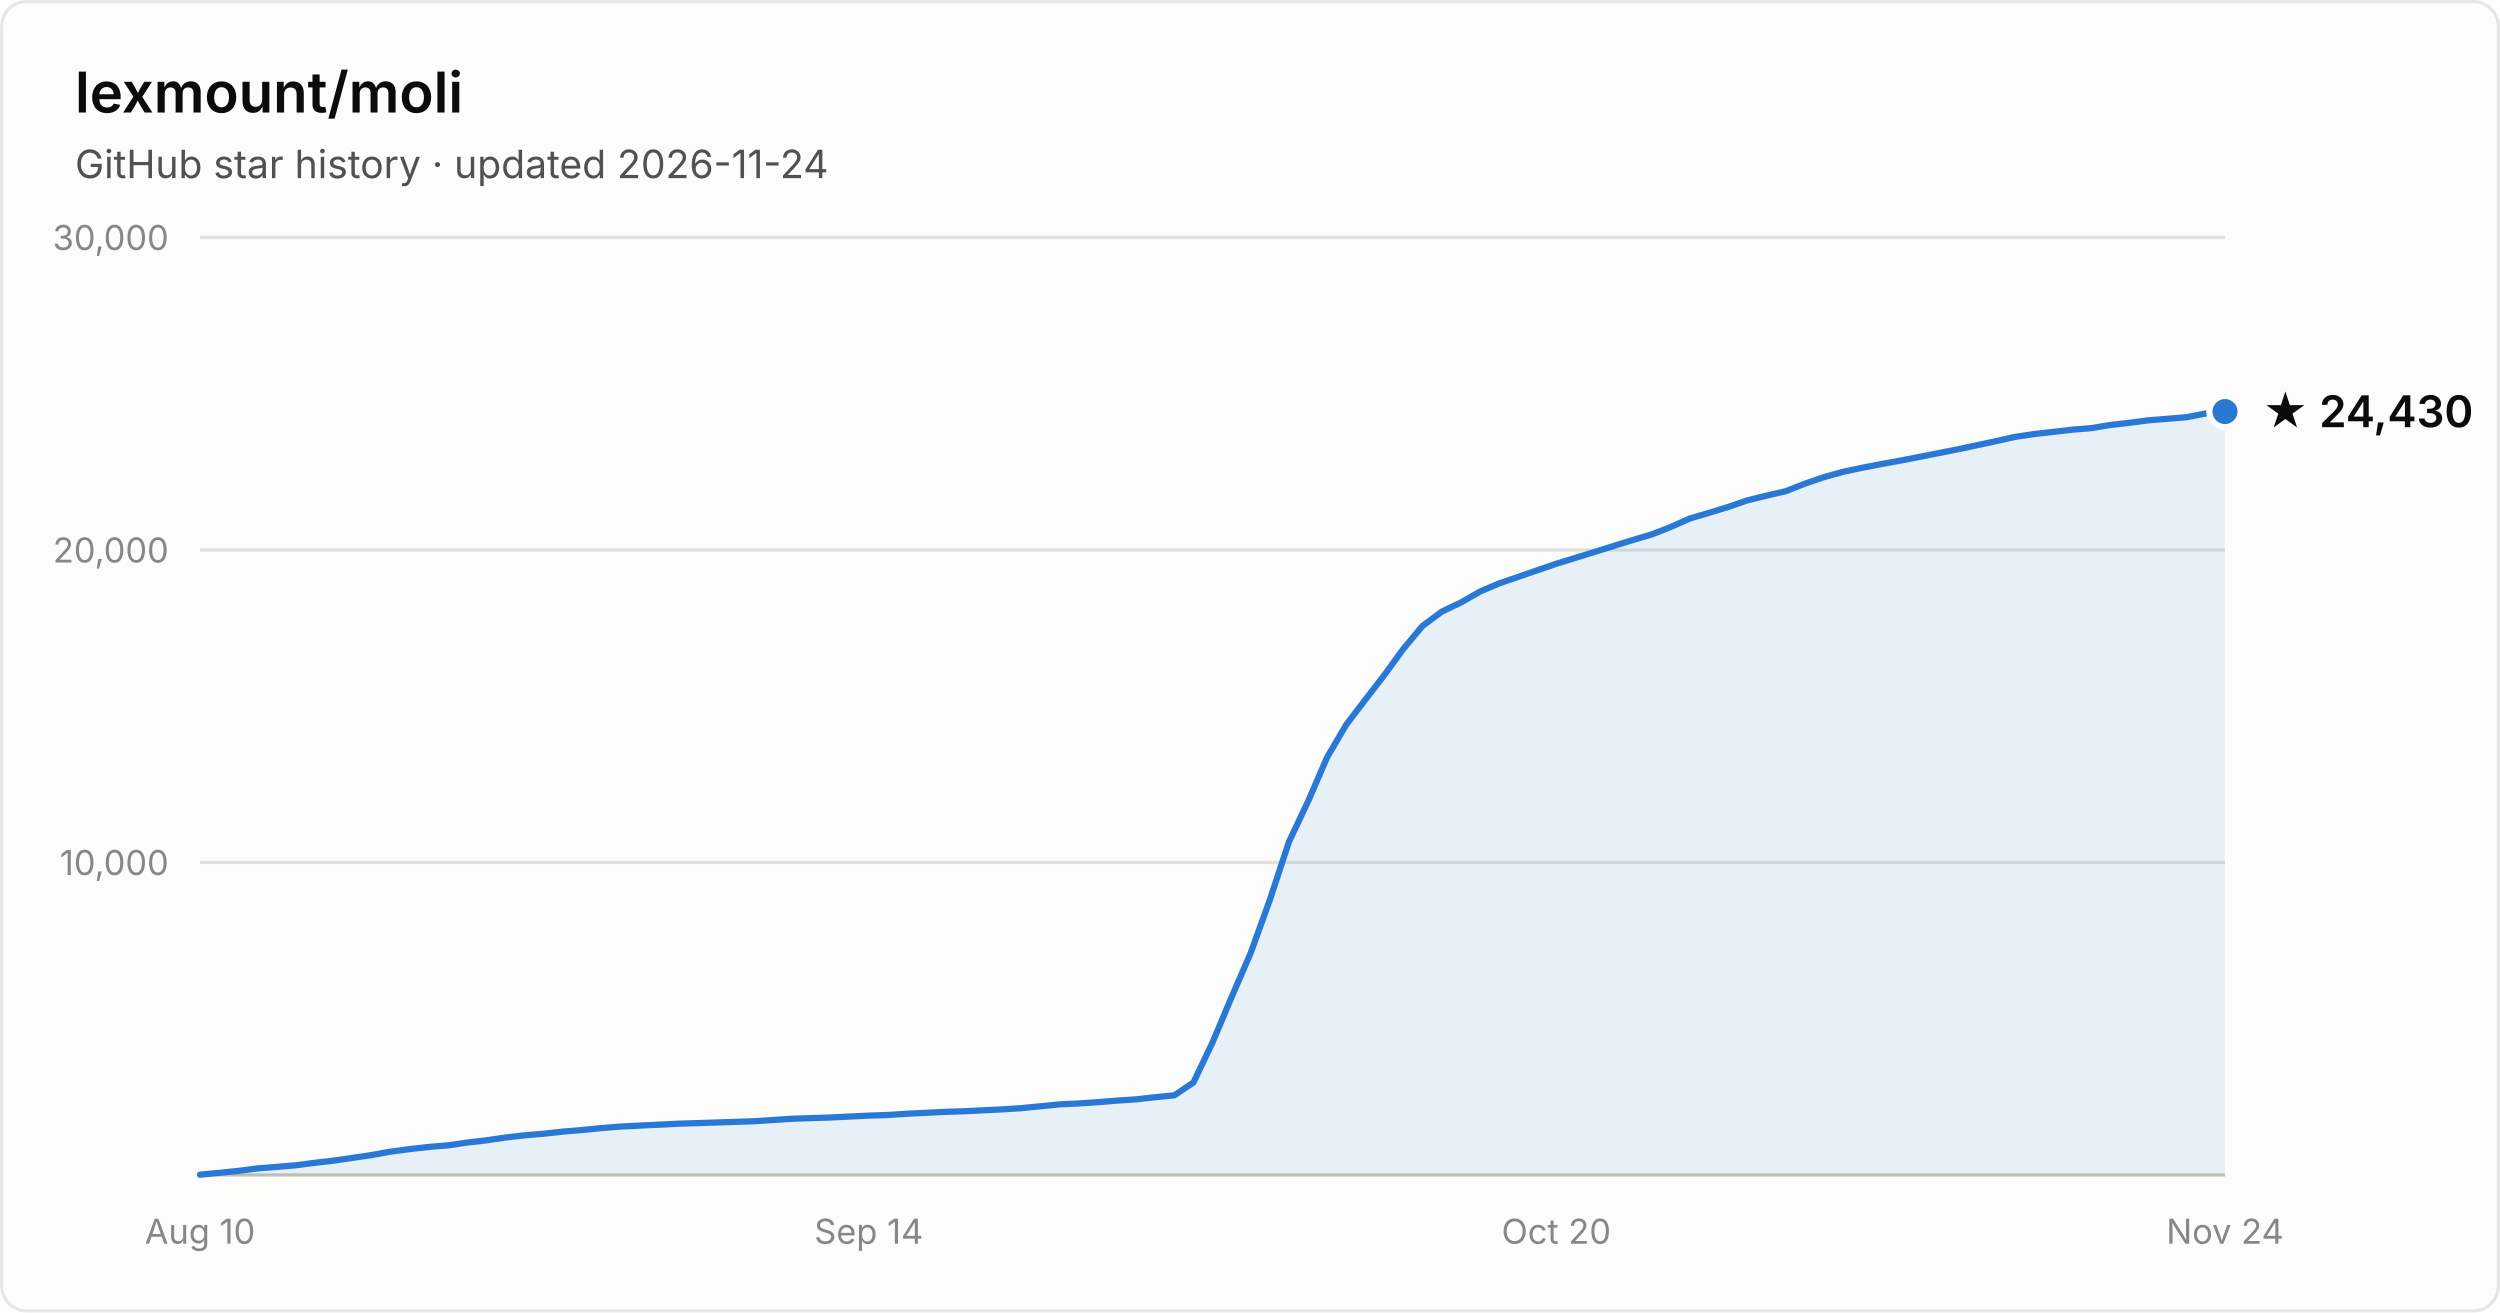
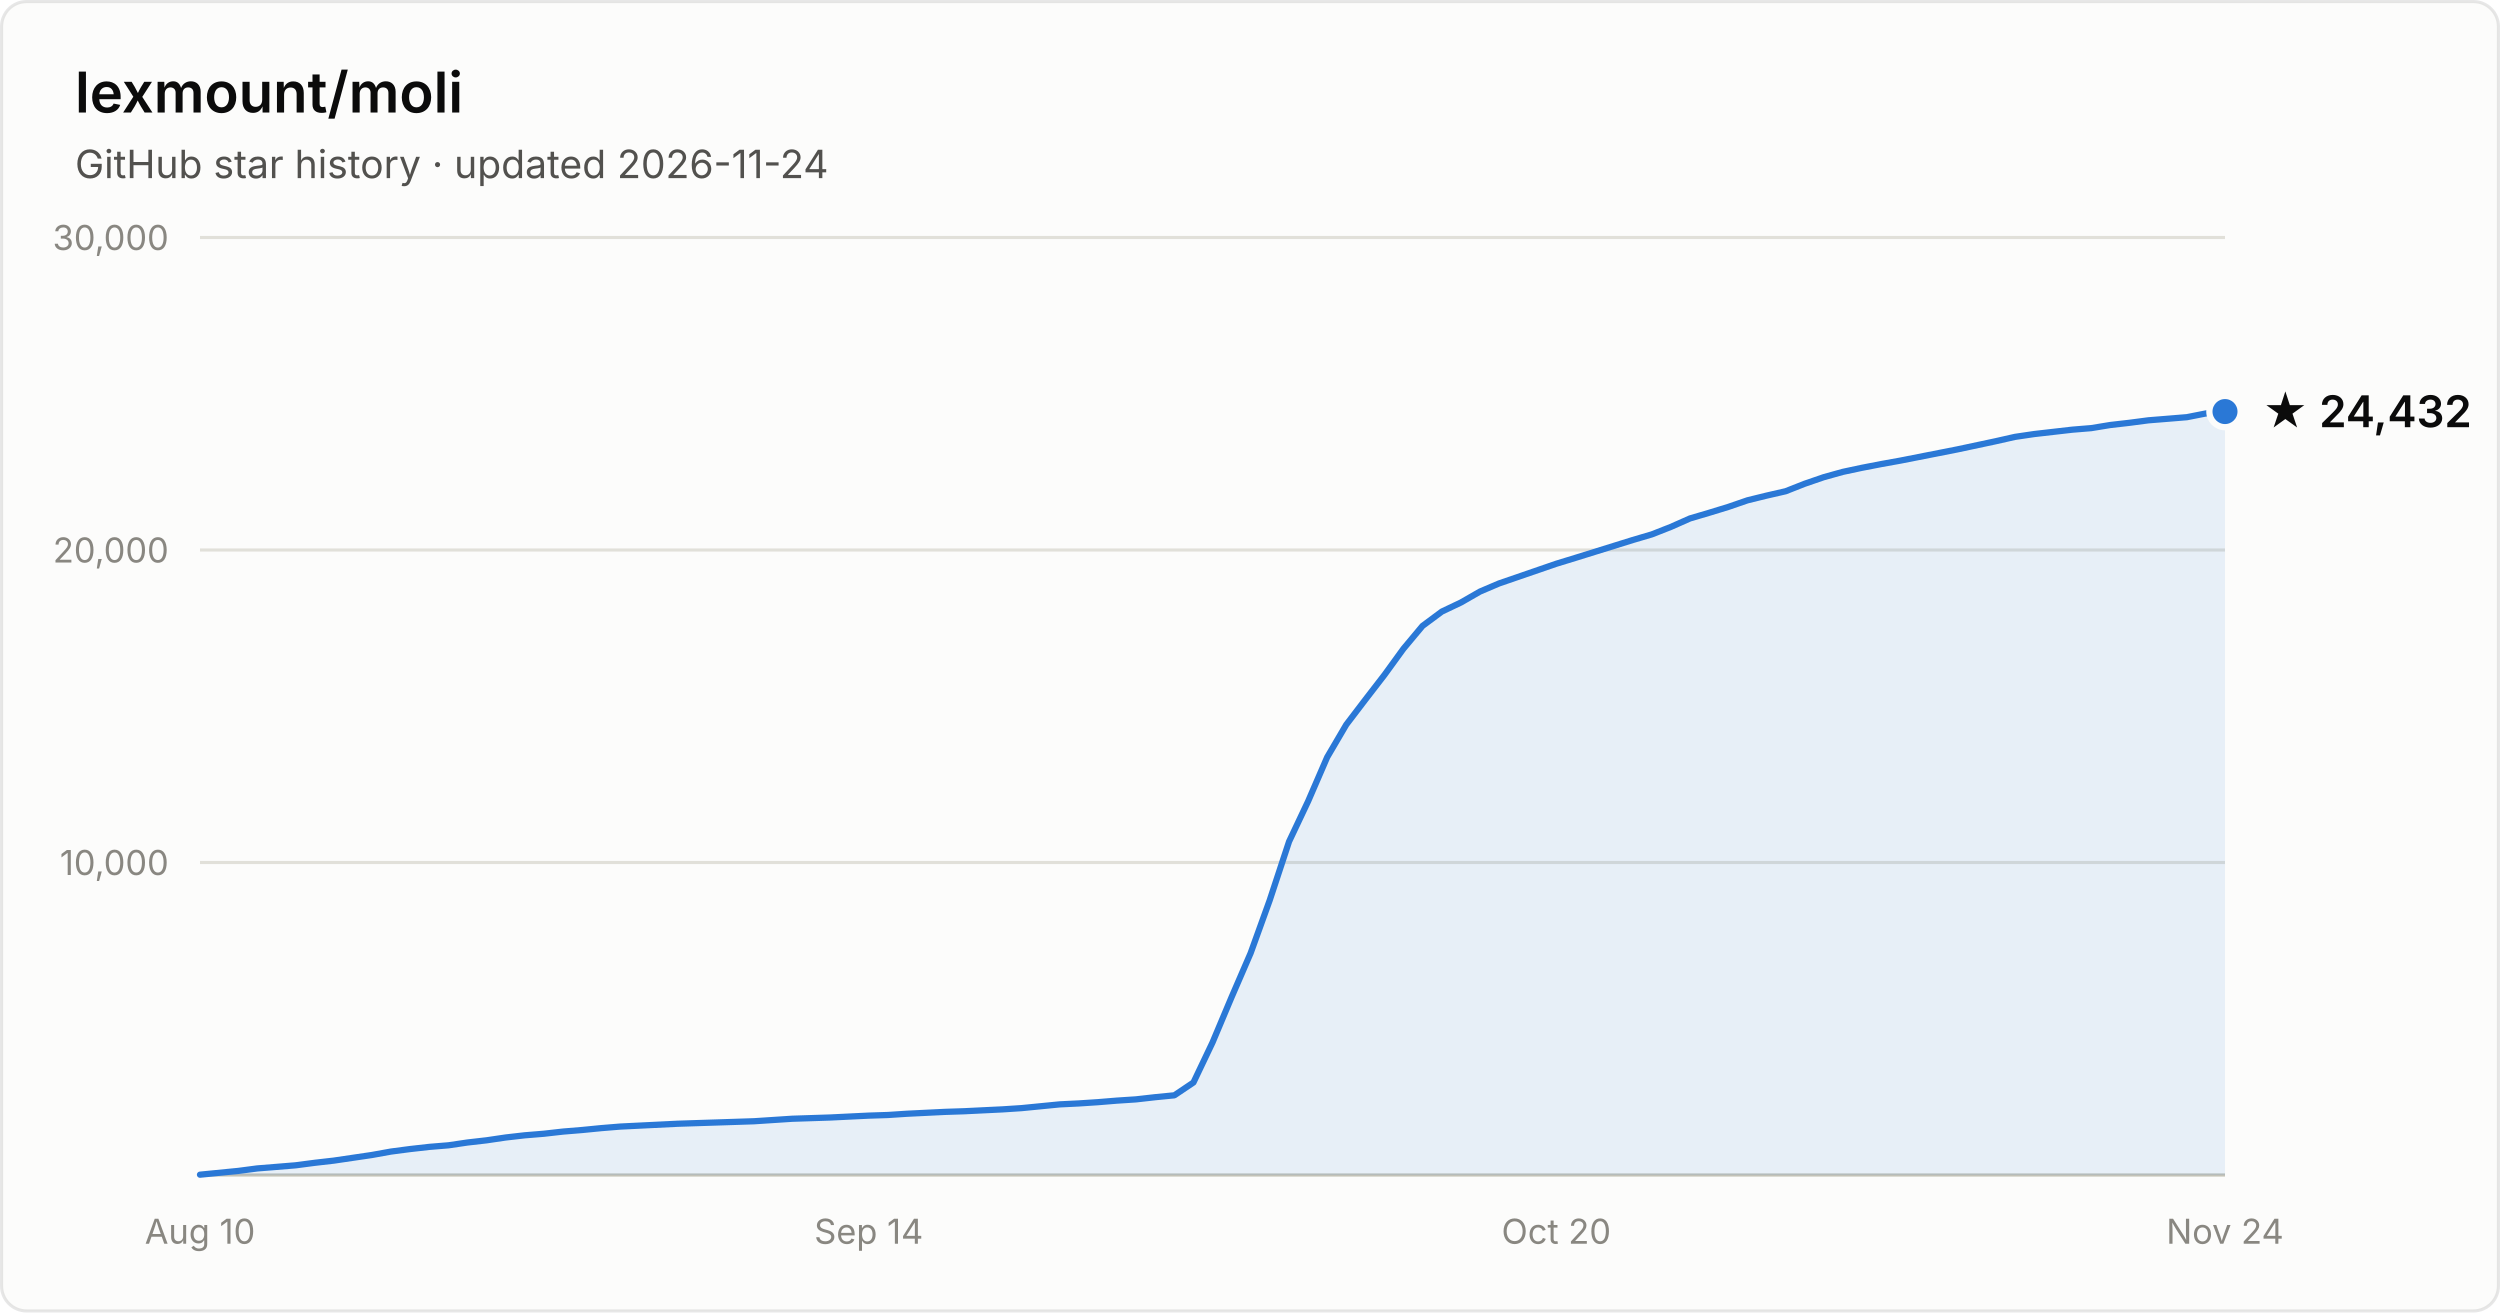
- <svg xmlns="http://www.w3.org/2000/svg" width="800" height="420" viewBox="0 0 800 420" font-family="system-ui, -apple-system, Segoe UI, sans-serif" role="img" aria-label="Star history of lexmount/moli: 24,430 stars as of 2026-11-24">
+ <svg xmlns="http://www.w3.org/2000/svg" width="800" height="420" viewBox="0 0 800 420" font-family="system-ui, -apple-system, Segoe UI, sans-serif" role="img" aria-label="Star history of lexmount/moli: 24,432 stars as of 2026-11-24">
  <rect x="0.5" y="0.5" width="799" height="419" rx="8" fill="#fcfcfb" stroke="rgba(11,11,11,0.10)" />
  <text x="24" y="36" fill="#0b0b0b" font-size="18" font-weight="600">lexmount/moli</text>
  <text x="24" y="57" fill="#52514e" font-size="12.5">GitHub star history · updated 2026-11-24</text>
  <line x1="64" y1="276.0" x2="712" y2="276.0" stroke="#e1e0d9" stroke-width="1" />
  <text x="54" y="280.0" text-anchor="end" fill="#898781" font-size="11" style="font-variant-numeric:tabular-nums">10,000</text>
  <line x1="64" y1="176.0" x2="712" y2="176.0" stroke="#e1e0d9" stroke-width="1" />
  <text x="54" y="180.0" text-anchor="end" fill="#898781" font-size="11" style="font-variant-numeric:tabular-nums">20,000</text>
  <line x1="64" y1="76.0" x2="712" y2="76.0" stroke="#e1e0d9" stroke-width="1" />
  <text x="54" y="80.0" text-anchor="end" fill="#898781" font-size="11" style="font-variant-numeric:tabular-nums">30,000</text>
  <line x1="64" y1="376" x2="712" y2="376" stroke="#c3c2b7" stroke-width="1" />
  <text x="64.0" y="398" text-anchor="middle" fill="#898781" font-size="11" style="font-variant-numeric:tabular-nums">Aug 10</text>
  <text x="278.0" y="398" text-anchor="middle" fill="#898781" font-size="11" style="font-variant-numeric:tabular-nums">Sep 14</text>
  <text x="498.0" y="398" text-anchor="middle" fill="#898781" font-size="11" style="font-variant-numeric:tabular-nums">Oct 20</text>
  <text x="712.0" y="398" text-anchor="middle" fill="#898781" font-size="11" style="font-variant-numeric:tabular-nums">Nov 24</text>
  <path d="M64.0 375.9 L70.1 375.3 L76.2 374.7 L82.3 373.9 L88.5 373.4 L94.6 372.9 L100.7 372.1 L106.8 371.4 L112.9 370.5 L119.0 369.6 L125.1 368.5 L131.2 367.7 L137.4 367.0 L143.5 366.5 L149.6 365.6 L155.7 364.9 L161.8 364.0 L167.9 363.3 L174.0 362.8 L180.2 362.1 L186.3 361.6 L192.4 361.0 L198.5 360.5 L204.6 360.2 L210.7 359.9 L216.8 359.6 L222.9 359.4 L229.1 359.2 L235.2 359.0 L241.3 358.8 L247.4 358.4 L253.5 358.0 L259.6 357.8 L265.7 357.6 L271.8 357.3 L278.0 357.0 L284.1 356.8 L290.2 356.4 L296.3 356.1 L302.4 355.8 L308.5 355.6 L314.6 355.3 L320.8 355.0 L326.9 354.6 L333.0 354.0 L339.1 353.4 L345.2 353.1 L351.3 352.7 L357.4 352.2 L363.5 351.8 L369.7 351.1 L375.8 350.5 L381.9 346.4 L388.0 333.6 L394.1 319.1 L400.2 305.0 L406.3 288.1 L412.5 269.3 L418.6 256.4 L424.7 242.3 L430.8 231.9 L436.9 223.9 L443.0 216.0 L449.1 207.6 L455.2 200.3 L461.4 195.7 L467.5 192.8 L473.6 189.3 L479.7 186.7 L485.8 184.6 L491.9 182.5 L498.0 180.4 L504.2 178.5 L510.3 176.6 L516.4 174.7 L522.5 172.8 L528.6 171.0 L534.7 168.6 L540.8 165.9 L546.9 164.1 L553.1 162.2 L559.2 160.1 L565.3 158.6 L571.4 157.2 L577.5 154.8 L583.6 152.7 L589.7 151.0 L595.8 149.7 L602.0 148.5 L608.1 147.4 L614.2 146.2 L620.3 145.0 L626.4 143.8 L632.5 142.5 L638.6 141.2 L644.8 139.8 L650.9 138.9 L657.0 138.2 L663.1 137.5 L669.2 137.0 L675.3 136.0 L681.4 135.3 L687.5 134.5 L693.7 134.0 L699.8 133.5 L705.9 132.3 L712.0 131.7 L712.0 376 L64.0 376 Z" fill="#2a78d6" fill-opacity="0.1" />
  <path d="M64.0 375.9 L70.1 375.3 L76.2 374.7 L82.3 373.9 L88.5 373.4 L94.6 372.9 L100.7 372.1 L106.8 371.4 L112.9 370.5 L119.0 369.6 L125.1 368.5 L131.2 367.7 L137.4 367.0 L143.5 366.5 L149.6 365.6 L155.7 364.9 L161.8 364.0 L167.9 363.3 L174.0 362.8 L180.2 362.1 L186.3 361.6 L192.4 361.0 L198.5 360.5 L204.6 360.2 L210.7 359.9 L216.8 359.6 L222.9 359.4 L229.1 359.2 L235.2 359.0 L241.3 358.8 L247.4 358.4 L253.5 358.0 L259.6 357.8 L265.7 357.6 L271.8 357.3 L278.0 357.0 L284.1 356.8 L290.2 356.4 L296.3 356.1 L302.4 355.8 L308.5 355.6 L314.6 355.3 L320.8 355.0 L326.9 354.6 L333.0 354.0 L339.1 353.4 L345.2 353.1 L351.3 352.7 L357.4 352.2 L363.5 351.8 L369.7 351.1 L375.8 350.5 L381.9 346.4 L388.0 333.6 L394.1 319.1 L400.2 305.0 L406.3 288.1 L412.5 269.3 L418.6 256.4 L424.7 242.3 L430.8 231.9 L436.9 223.9 L443.0 216.0 L449.1 207.6 L455.2 200.3 L461.4 195.7 L467.5 192.8 L473.6 189.3 L479.7 186.7 L485.8 184.6 L491.9 182.5 L498.0 180.4 L504.2 178.5 L510.3 176.6 L516.4 174.7 L522.5 172.8 L528.6 171.0 L534.7 168.6 L540.8 165.9 L546.9 164.1 L553.1 162.2 L559.2 160.1 L565.3 158.6 L571.4 157.2 L577.5 154.8 L583.6 152.7 L589.7 151.0 L595.8 149.7 L602.0 148.5 L608.1 147.4 L614.2 146.2 L620.3 145.0 L626.4 143.8 L632.5 142.5 L638.6 141.2 L644.8 139.8 L650.9 138.9 L657.0 138.2 L663.1 137.5 L669.2 137.0 L675.3 136.0 L681.4 135.3 L687.5 134.5 L693.7 134.0 L699.8 133.5 L705.9 132.3 L712.0 131.7" fill="none" stroke="#2a78d6" stroke-width="2" stroke-linejoin="round" stroke-linecap="round" />
  <circle cx="712.0" cy="131.7" r="5" fill="#2a78d6" stroke="#fcfcfb" stroke-width="2" />
-   <text x="724.0" y="136.7" fill="#0b0b0b" font-size="14" font-weight="600">★ 24,430</text>
+   <text x="724.0" y="136.7" fill="#0b0b0b" font-size="14" font-weight="600">★ 24,432</text>
</svg>
